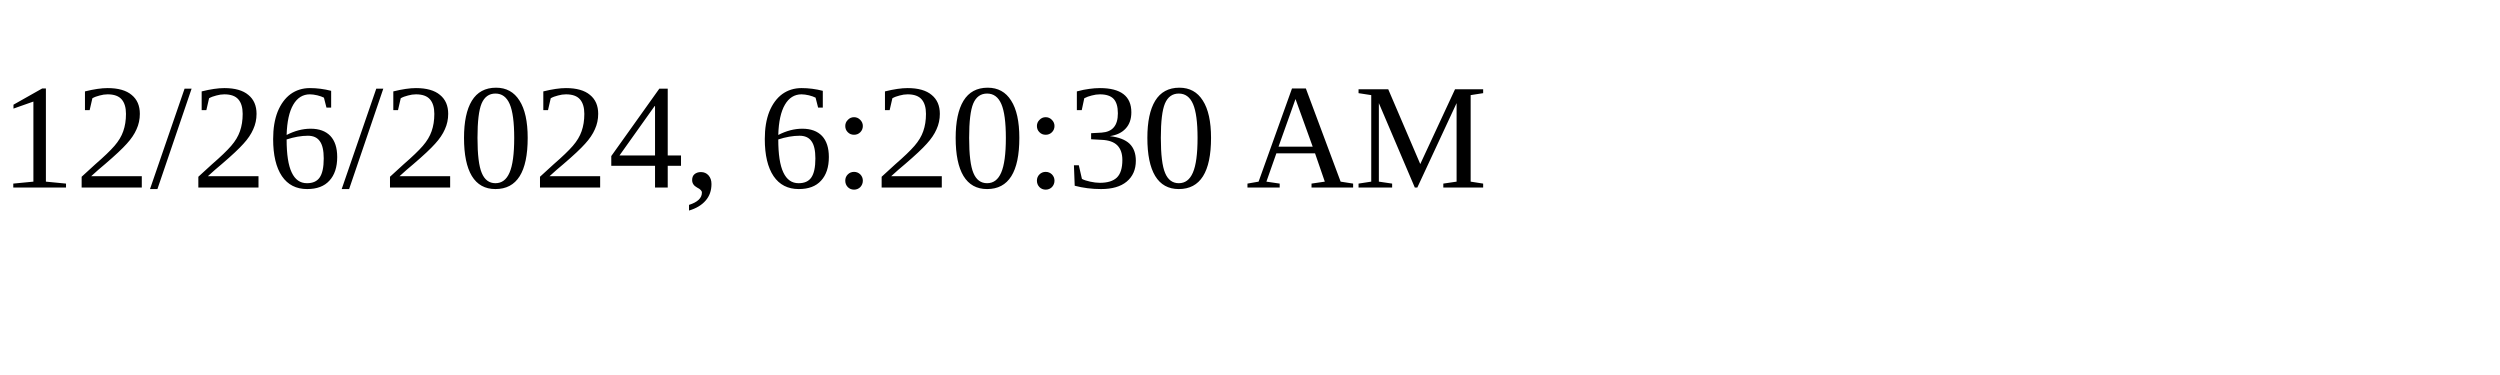
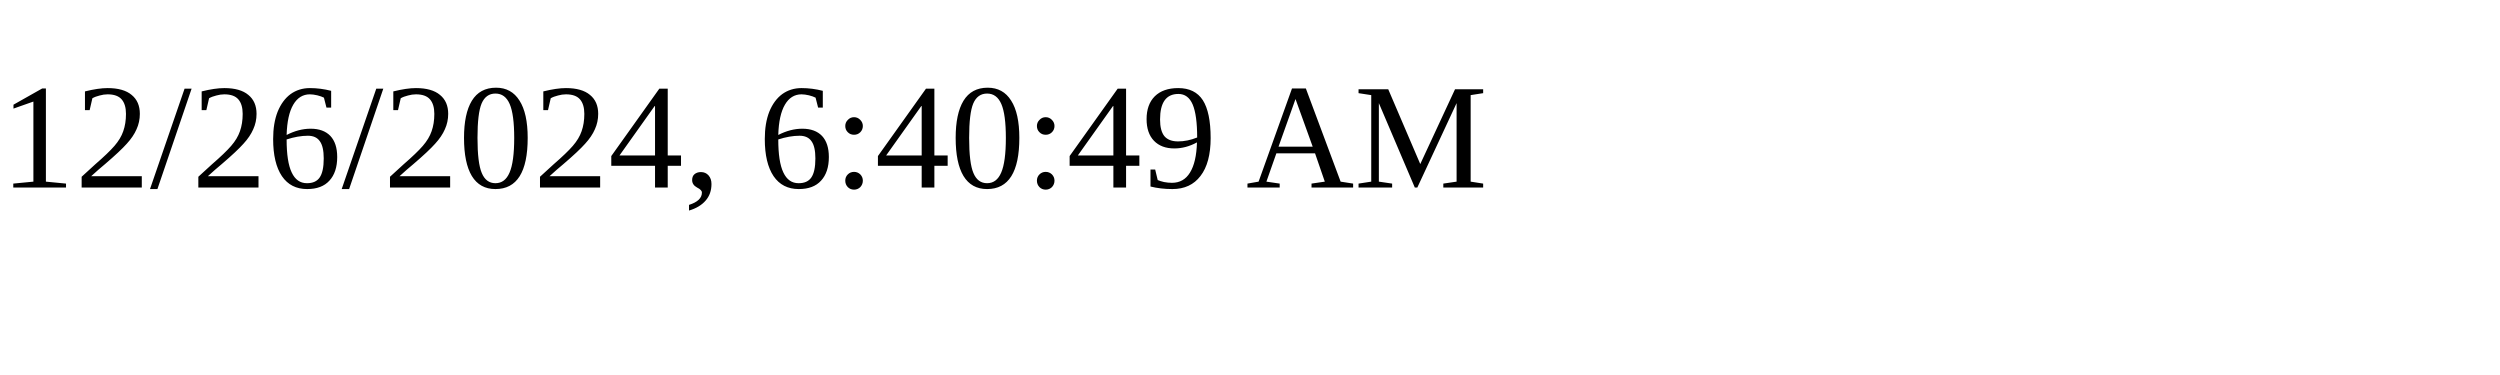
<svg xmlns="http://www.w3.org/2000/svg" height="30" width="200">
-   <text x="0" y="15">12/26/2024, 6:20:30 AM</text>
+   <text x="0" y="15">12/26/2024, 6:40:49 AM</text>
</svg>
